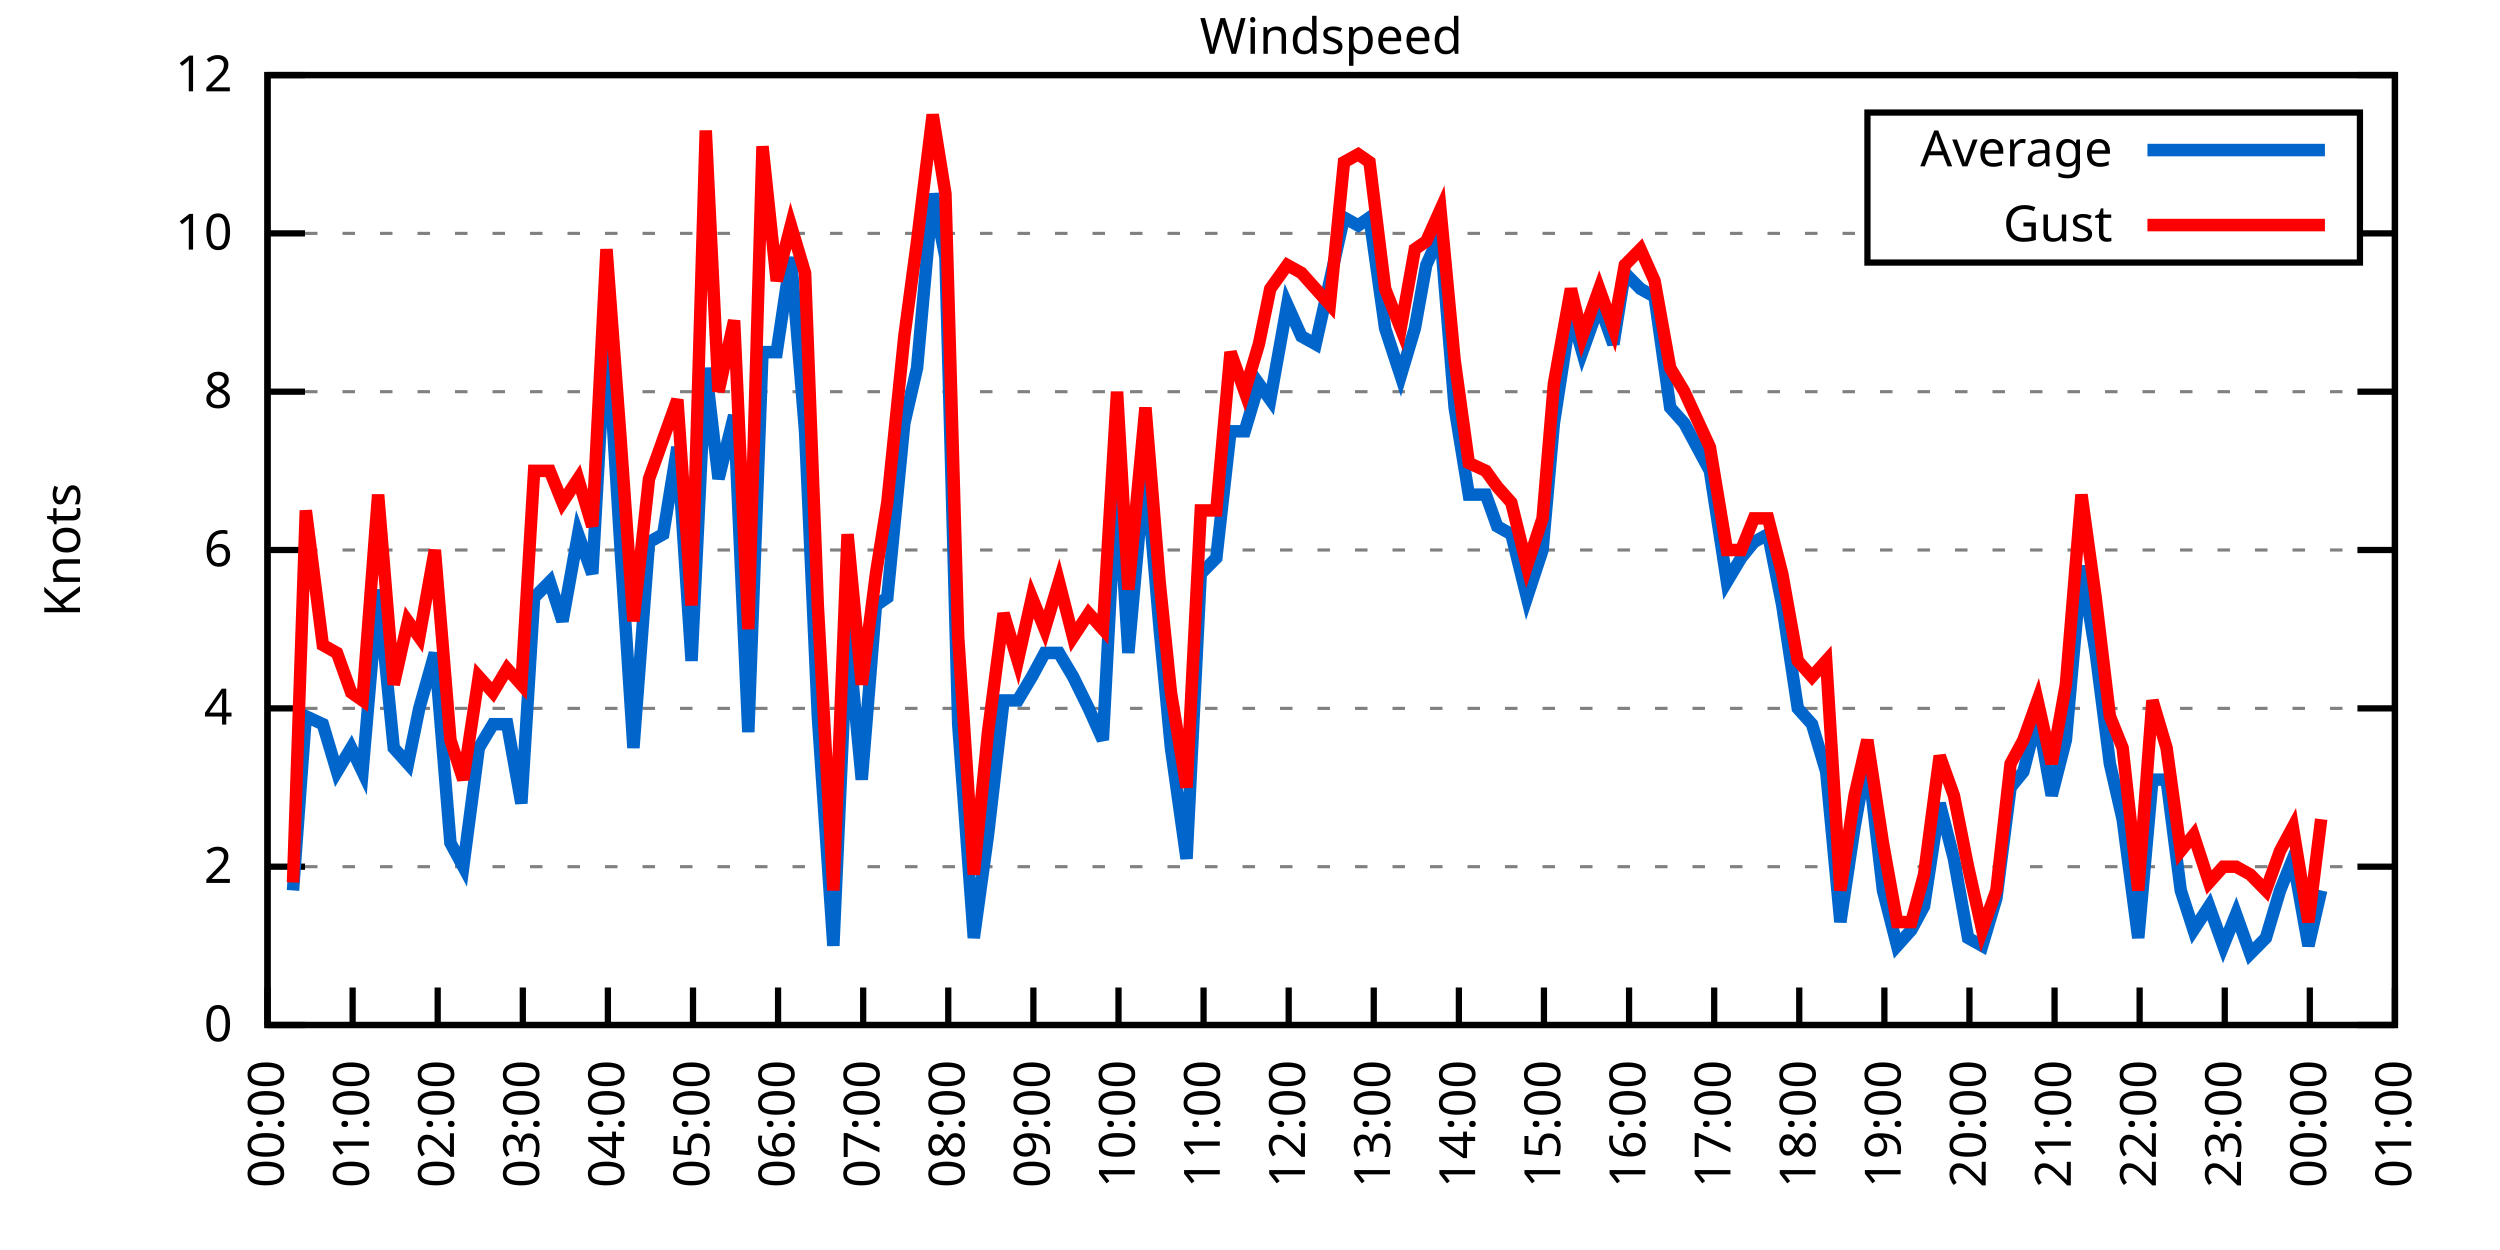
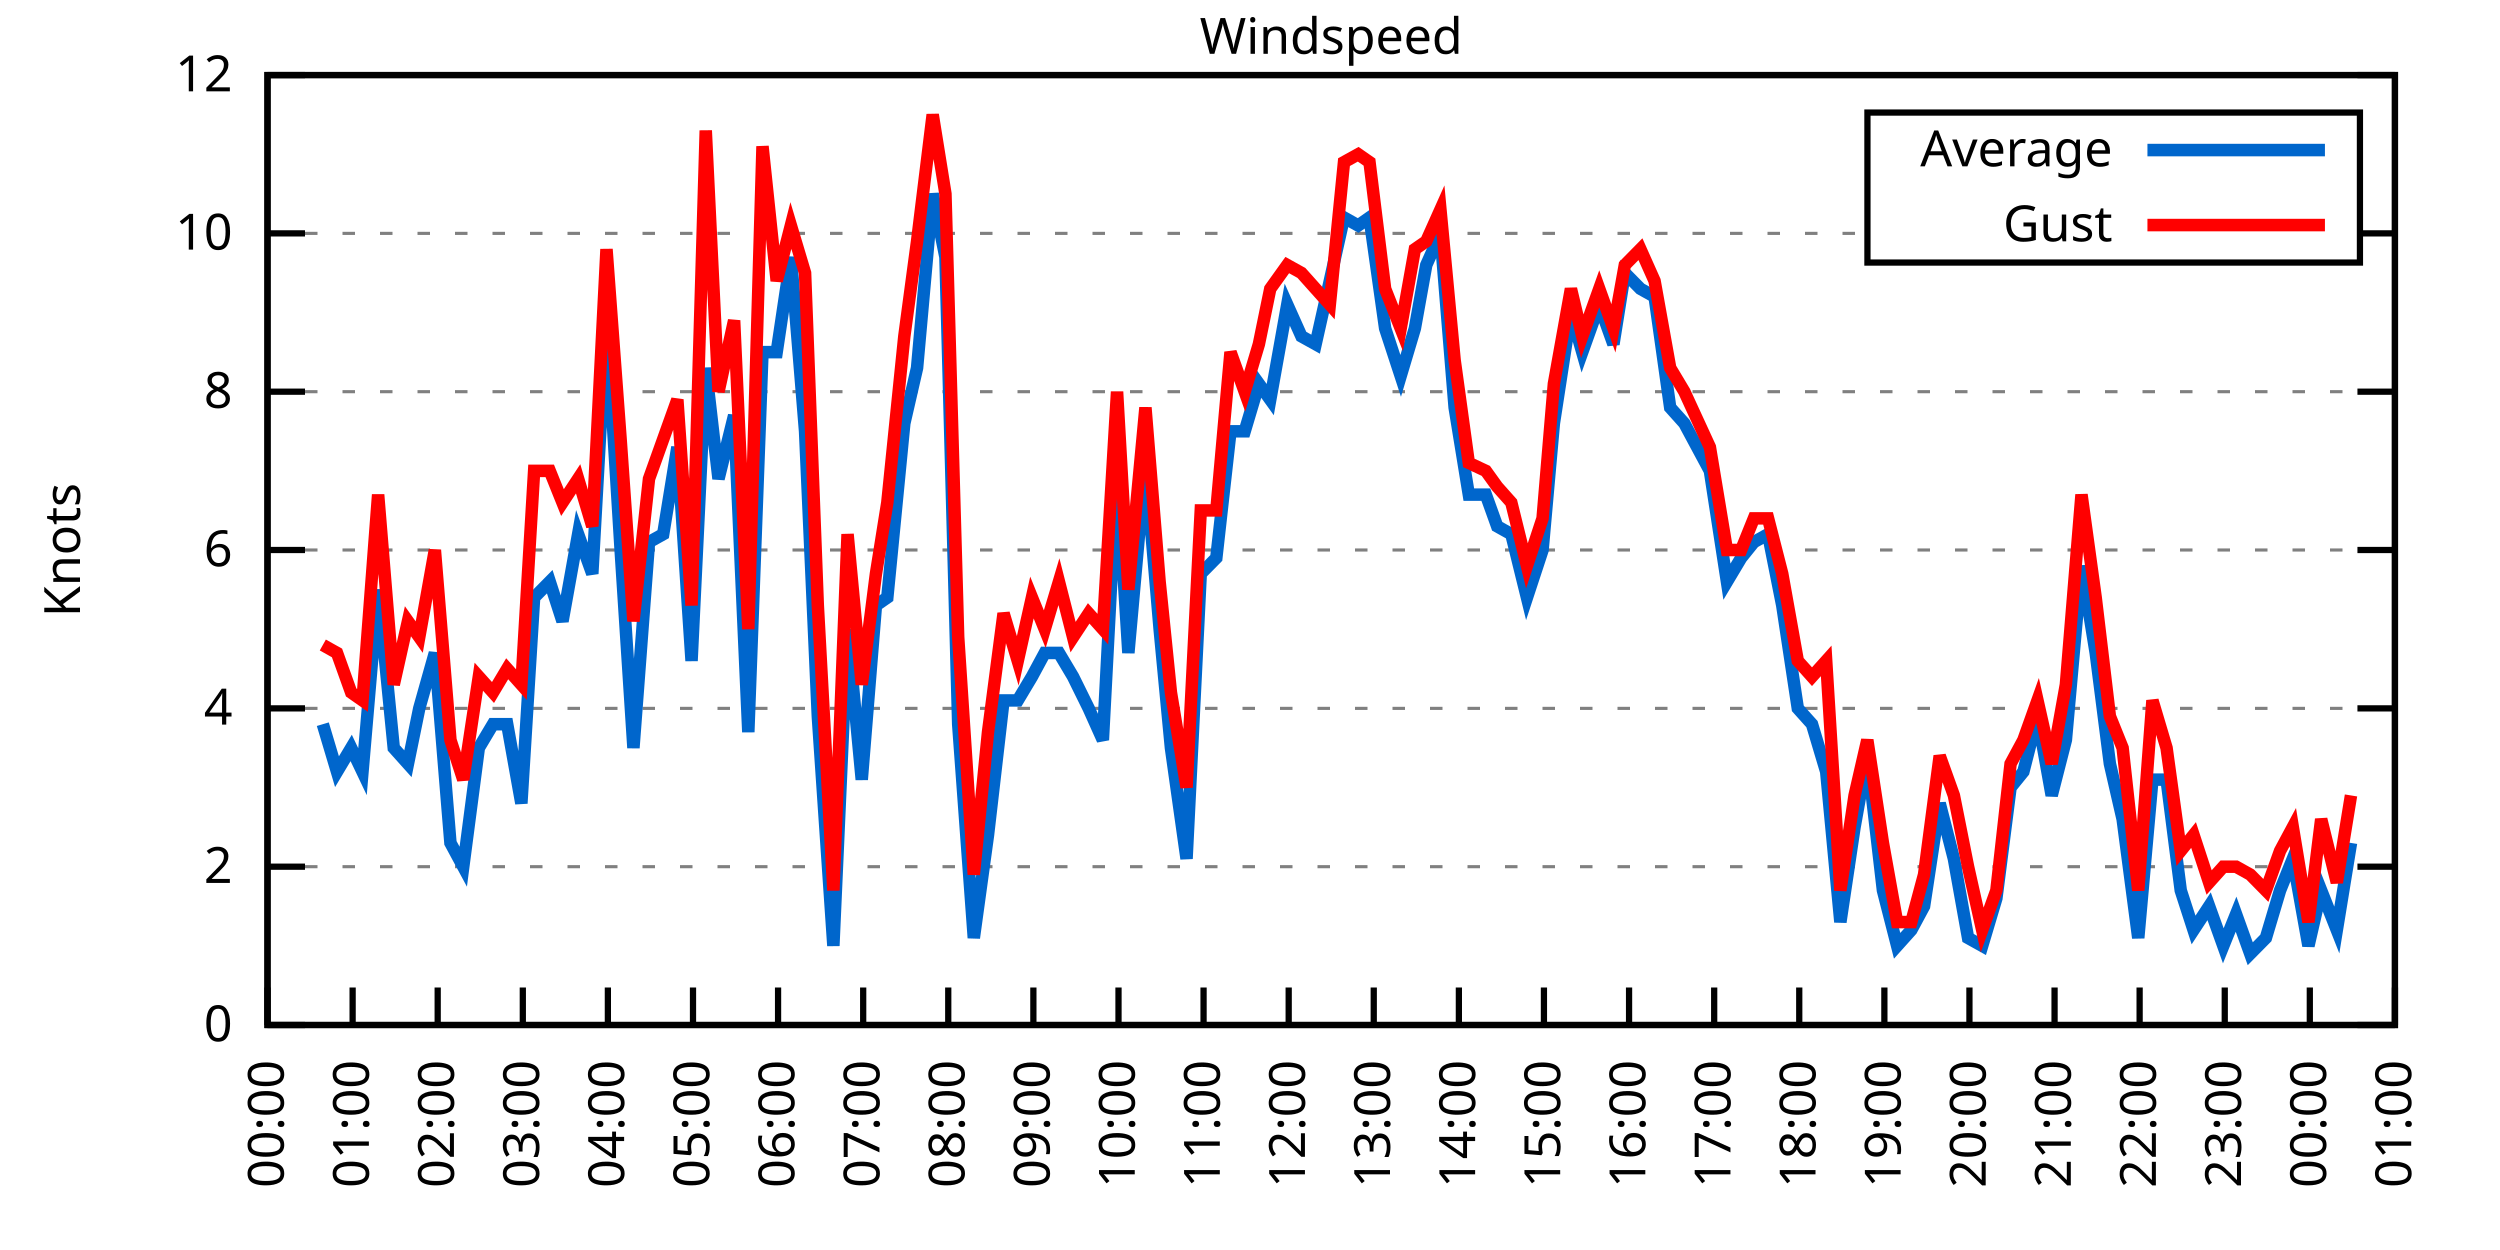
<svg xmlns="http://www.w3.org/2000/svg" xmlns:xlink="http://www.w3.org/1999/xlink" width="400" height="200" viewBox="0 0 400 200">
  <g id="gnuplot_canvas">
    <rect x="0" y="0" width="400" height="200" fill="none" />
    <defs>
      <circle id="gpDot" r="0.5" stroke-width="0.5" stroke="currentColor" />
      <path id="gpPt0" stroke-width="0.333" stroke="currentColor" d="M-1,0 h2 M0,-1 v2" />
      <path id="gpPt1" stroke-width="0.333" stroke="currentColor" d="M-1,-1 L1,1 M1,-1 L-1,1" />
      <path id="gpPt2" stroke-width="0.333" stroke="currentColor" d="M-1,0 L1,0 M0,-1 L0,1 M-1,-1 L1,1 M-1,1 L1,-1" />
      <rect id="gpPt3" stroke-width="0.333" stroke="currentColor" x="-1" y="-1" width="2" height="2" />
      <rect id="gpPt4" stroke-width="0.333" stroke="currentColor" fill="currentColor" x="-1" y="-1" width="2" height="2" />
      <circle id="gpPt5" stroke-width="0.333" stroke="currentColor" cx="0" cy="0" r="1" />
      <use xlink:href="#gpPt5" id="gpPt6" fill="currentColor" stroke="none" />
      <path id="gpPt7" stroke-width="0.333" stroke="currentColor" d="M0,-1.33 L-1.33,0.67 L1.33,0.67 z" />
      <use xlink:href="#gpPt7" id="gpPt8" fill="currentColor" stroke="none" />
      <use xlink:href="#gpPt7" id="gpPt9" stroke="currentColor" transform="rotate(180)" />
      <use xlink:href="#gpPt9" id="gpPt10" fill="currentColor" stroke="none" />
      <use xlink:href="#gpPt3" id="gpPt11" stroke="currentColor" transform="rotate(45)" />
      <use xlink:href="#gpPt11" id="gpPt12" fill="currentColor" stroke="none" />
      <path id="gpPt13" stroke-width="0.333" stroke="currentColor" d="M0,1.330 L1.265,0.411 L0.782,-1.067 L-0.782,-1.076 L-1.265,0.411 z" />
      <use xlink:href="#gpPt13" id="gpPt14" fill="currentColor" stroke="none" />
      <filter id="textbox" filterUnits="objectBoundingBox" x="0" y="0" height="1" width="1">
        <feFlood flood-color="white" flood-opacity="1" result="bgnd" />
        <feComposite in="SourceGraphic" in2="bgnd" operator="atop" />
      </filter>
      <filter id="greybox" filterUnits="objectBoundingBox" x="0" y="0" height="1" width="1">
        <feFlood flood-color="lightgrey" flood-opacity="1" result="grey" />
        <feComposite in="SourceGraphic" in2="grey" operator="atop" />
      </filter>
    </defs>
    <g fill="none" color="white" stroke="currentColor" stroke-width="1.00" stroke-linecap="butt" stroke-linejoin="miter">
</g>
    <g fill="none" color="black" stroke="currentColor" stroke-width="1.00" stroke-linecap="butt" stroke-linejoin="miter">
      <g stroke="none" shape-rendering="crispEdges">
        <polygon fill="rgb(255, 255, 255)" points="42.80,164.00 383.18,164.00 383.18,12.02 42.80,12.02 " />
      </g>
    </g>
    <g fill="none" color="black" stroke="currentColor" stroke-width="1.00" stroke-linecap="butt" stroke-linejoin="miter">
</g>
    <g fill="none" color="black" stroke="black" stroke-width="0.50" stroke-linecap="butt" stroke-linejoin="miter">
</g>
    <g fill="none" color="gray" stroke="currentColor" stroke-width="0.50" stroke-linecap="butt" stroke-linejoin="miter">
      <path stroke="gray" stroke-dasharray="2,4" class="gridline" d="M42.80,164.00 L383.19,164.00  " />
    </g>
    <g fill="none" color="gray" stroke="gray" stroke-width="1.00" stroke-linecap="butt" stroke-linejoin="miter">
</g>
    <g fill="none" color="black" stroke="currentColor" stroke-width="1.00" stroke-linecap="butt" stroke-linejoin="miter">
      <path stroke="black" d="M42.80,164.00 L48.80,164.00 M383.19,164.00 L377.19,164.00  " />
      <g transform="translate(37.20,166.60)" stroke="none" fill="black" font-family="Sans" font-size="8.00" text-anchor="end">
        <text>
          <tspan font-family="Sans"> 0</tspan>
        </text>
      </g>
    </g>
    <g fill="none" color="black" stroke="currentColor" stroke-width="1.00" stroke-linecap="butt" stroke-linejoin="miter">
</g>
    <g fill="none" color="black" stroke="black" stroke-width="0.50" stroke-linecap="butt" stroke-linejoin="miter">
</g>
    <g fill="none" color="gray" stroke="currentColor" stroke-width="0.50" stroke-linecap="butt" stroke-linejoin="miter">
      <path stroke="gray" stroke-dasharray="2,4" class="gridline" d="M42.80,138.67 L383.19,138.67  " />
    </g>
    <g fill="none" color="gray" stroke="gray" stroke-width="1.00" stroke-linecap="butt" stroke-linejoin="miter">
</g>
    <g fill="none" color="black" stroke="currentColor" stroke-width="1.00" stroke-linecap="butt" stroke-linejoin="miter">
      <path stroke="black" d="M42.80,138.67 L48.80,138.67 M383.19,138.67 L377.19,138.67  " />
      <g transform="translate(37.20,141.27)" stroke="none" fill="black" font-family="Sans" font-size="8.00" text-anchor="end">
        <text>
          <tspan font-family="Sans"> 2</tspan>
        </text>
      </g>
    </g>
    <g fill="none" color="black" stroke="currentColor" stroke-width="1.00" stroke-linecap="butt" stroke-linejoin="miter">
</g>
    <g fill="none" color="black" stroke="black" stroke-width="0.50" stroke-linecap="butt" stroke-linejoin="miter">
</g>
    <g fill="none" color="gray" stroke="currentColor" stroke-width="0.50" stroke-linecap="butt" stroke-linejoin="miter">
      <path stroke="gray" stroke-dasharray="2,4" class="gridline" d="M42.80,113.34 L383.19,113.34  " />
    </g>
    <g fill="none" color="gray" stroke="gray" stroke-width="1.00" stroke-linecap="butt" stroke-linejoin="miter">
</g>
    <g fill="none" color="black" stroke="currentColor" stroke-width="1.00" stroke-linecap="butt" stroke-linejoin="miter">
      <path stroke="black" d="M42.80,113.34 L48.80,113.34 M383.19,113.34 L377.19,113.34  " />
      <g transform="translate(37.20,115.94)" stroke="none" fill="black" font-family="Sans" font-size="8.00" text-anchor="end">
        <text>
          <tspan font-family="Sans"> 4</tspan>
        </text>
      </g>
    </g>
    <g fill="none" color="black" stroke="currentColor" stroke-width="1.00" stroke-linecap="butt" stroke-linejoin="miter">
</g>
    <g fill="none" color="black" stroke="black" stroke-width="0.50" stroke-linecap="butt" stroke-linejoin="miter">
</g>
    <g fill="none" color="gray" stroke="currentColor" stroke-width="0.50" stroke-linecap="butt" stroke-linejoin="miter">
      <path stroke="gray" stroke-dasharray="2,4" class="gridline" d="M42.80,88.00 L383.19,88.00  " />
    </g>
    <g fill="none" color="gray" stroke="gray" stroke-width="1.00" stroke-linecap="butt" stroke-linejoin="miter">
</g>
    <g fill="none" color="black" stroke="currentColor" stroke-width="1.00" stroke-linecap="butt" stroke-linejoin="miter">
      <path stroke="black" d="M42.80,88.00 L48.80,88.00 M383.19,88.00 L377.19,88.00  " />
      <g transform="translate(37.20,90.60)" stroke="none" fill="black" font-family="Sans" font-size="8.00" text-anchor="end">
        <text>
          <tspan font-family="Sans"> 6</tspan>
        </text>
      </g>
    </g>
    <g fill="none" color="black" stroke="currentColor" stroke-width="1.00" stroke-linecap="butt" stroke-linejoin="miter">
</g>
    <g fill="none" color="black" stroke="black" stroke-width="0.50" stroke-linecap="butt" stroke-linejoin="miter">
</g>
    <g fill="none" color="gray" stroke="currentColor" stroke-width="0.50" stroke-linecap="butt" stroke-linejoin="miter">
      <path stroke="gray" stroke-dasharray="2,4" class="gridline" d="M42.80,62.67 L383.19,62.67  " />
    </g>
    <g fill="none" color="gray" stroke="gray" stroke-width="1.00" stroke-linecap="butt" stroke-linejoin="miter">
</g>
    <g fill="none" color="black" stroke="currentColor" stroke-width="1.00" stroke-linecap="butt" stroke-linejoin="miter">
      <path stroke="black" d="M42.80,62.67 L48.80,62.67 M383.19,62.67 L377.19,62.67  " />
      <g transform="translate(37.20,65.27)" stroke="none" fill="black" font-family="Sans" font-size="8.00" text-anchor="end">
        <text>
          <tspan font-family="Sans"> 8</tspan>
        </text>
      </g>
    </g>
    <g fill="none" color="black" stroke="currentColor" stroke-width="1.00" stroke-linecap="butt" stroke-linejoin="miter">
</g>
    <g fill="none" color="black" stroke="black" stroke-width="0.50" stroke-linecap="butt" stroke-linejoin="miter">
</g>
    <g fill="none" color="gray" stroke="currentColor" stroke-width="0.50" stroke-linecap="butt" stroke-linejoin="miter">
      <path stroke="gray" stroke-dasharray="2,4" class="gridline" d="M42.80,37.34 L298.79,37.34 M377.59,37.34 L383.19,37.34  " />
    </g>
    <g fill="none" color="gray" stroke="gray" stroke-width="1.00" stroke-linecap="butt" stroke-linejoin="miter">
</g>
    <g fill="none" color="black" stroke="currentColor" stroke-width="1.00" stroke-linecap="butt" stroke-linejoin="miter">
      <path stroke="black" d="M42.80,37.34 L48.80,37.34 M383.19,37.34 L377.19,37.34  " />
      <g transform="translate(37.20,39.94)" stroke="none" fill="black" font-family="Sans" font-size="8.00" text-anchor="end">
        <text>
          <tspan font-family="Sans"> 10</tspan>
        </text>
      </g>
    </g>
    <g fill="none" color="black" stroke="currentColor" stroke-width="1.00" stroke-linecap="butt" stroke-linejoin="miter">
</g>
    <g fill="none" color="black" stroke="black" stroke-width="0.50" stroke-linecap="butt" stroke-linejoin="miter">
</g>
    <g fill="none" color="gray" stroke="currentColor" stroke-width="0.50" stroke-linecap="butt" stroke-linejoin="miter">
      <path stroke="gray" stroke-dasharray="2,4" class="gridline" d="M42.80,12.01 L383.19,12.01  " />
    </g>
    <g fill="none" color="gray" stroke="gray" stroke-width="1.00" stroke-linecap="butt" stroke-linejoin="miter">
</g>
    <g fill="none" color="black" stroke="currentColor" stroke-width="1.00" stroke-linecap="butt" stroke-linejoin="miter">
      <path stroke="black" d="M42.80,12.01 L48.80,12.01 M383.19,12.01 L377.19,12.01  " />
      <g transform="translate(37.20,14.61)" stroke="none" fill="black" font-family="Sans" font-size="8.00" text-anchor="end">
        <text>
          <tspan font-family="Sans"> 12</tspan>
        </text>
      </g>
    </g>
    <g fill="none" color="black" stroke="currentColor" stroke-width="1.00" stroke-linecap="butt" stroke-linejoin="miter">
      <path stroke="black" d="M42.80,164.00 L42.80,158.00  " />
      <g transform="translate(45.40,169.60) rotate(270.00)" stroke="none" fill="black" font-family="Sans" font-size="8.00" text-anchor="end">
        <text>
          <tspan font-family="Sans">00:00</tspan>
        </text>
      </g>
    </g>
    <g fill="none" color="black" stroke="currentColor" stroke-width="1.00" stroke-linecap="butt" stroke-linejoin="miter">
      <path stroke="black" d="M56.42,164.00 L56.42,158.00  " />
      <g transform="translate(59.02,169.60) rotate(270.00)" stroke="none" fill="black" font-family="Sans" font-size="8.00" text-anchor="end">
        <text>
          <tspan font-family="Sans">01:00</tspan>
        </text>
      </g>
    </g>
    <g fill="none" color="black" stroke="currentColor" stroke-width="1.00" stroke-linecap="butt" stroke-linejoin="miter">
      <path stroke="black" d="M70.03,164.00 L70.03,158.00  " />
      <g transform="translate(72.63,169.60) rotate(270.00)" stroke="none" fill="black" font-family="Sans" font-size="8.00" text-anchor="end">
        <text>
          <tspan font-family="Sans">02:00</tspan>
        </text>
      </g>
    </g>
    <g fill="none" color="black" stroke="currentColor" stroke-width="1.00" stroke-linecap="butt" stroke-linejoin="miter">
      <path stroke="black" d="M83.65,164.00 L83.65,158.00  " />
      <g transform="translate(86.25,169.60) rotate(270.00)" stroke="none" fill="black" font-family="Sans" font-size="8.00" text-anchor="end">
        <text>
          <tspan font-family="Sans">03:00</tspan>
        </text>
      </g>
    </g>
    <g fill="none" color="black" stroke="currentColor" stroke-width="1.00" stroke-linecap="butt" stroke-linejoin="miter">
      <path stroke="black" d="M97.26,164.00 L97.26,158.00  " />
      <g transform="translate(99.86,169.60) rotate(270.00)" stroke="none" fill="black" font-family="Sans" font-size="8.00" text-anchor="end">
        <text>
          <tspan font-family="Sans">04:00</tspan>
        </text>
      </g>
    </g>
    <g fill="none" color="black" stroke="currentColor" stroke-width="1.00" stroke-linecap="butt" stroke-linejoin="miter">
      <path stroke="black" d="M110.88,164.00 L110.88,158.00  " />
      <g transform="translate(113.48,169.60) rotate(270.00)" stroke="none" fill="black" font-family="Sans" font-size="8.00" text-anchor="end">
        <text>
          <tspan font-family="Sans">05:00</tspan>
        </text>
      </g>
    </g>
    <g fill="none" color="black" stroke="currentColor" stroke-width="1.00" stroke-linecap="butt" stroke-linejoin="miter">
      <path stroke="black" d="M124.49,164.00 L124.49,158.00  " />
      <g transform="translate(127.09,169.60) rotate(270.00)" stroke="none" fill="black" font-family="Sans" font-size="8.00" text-anchor="end">
        <text>
          <tspan font-family="Sans">06:00</tspan>
        </text>
      </g>
    </g>
    <g fill="none" color="black" stroke="currentColor" stroke-width="1.00" stroke-linecap="butt" stroke-linejoin="miter">
      <path stroke="black" d="M138.11,164.00 L138.11,158.00  " />
      <g transform="translate(140.71,169.60) rotate(270.00)" stroke="none" fill="black" font-family="Sans" font-size="8.00" text-anchor="end">
        <text>
          <tspan font-family="Sans">07:00</tspan>
        </text>
      </g>
    </g>
    <g fill="none" color="black" stroke="currentColor" stroke-width="1.00" stroke-linecap="butt" stroke-linejoin="miter">
      <path stroke="black" d="M151.72,164.00 L151.72,158.00  " />
      <g transform="translate(154.32,169.60) rotate(270.00)" stroke="none" fill="black" font-family="Sans" font-size="8.00" text-anchor="end">
        <text>
          <tspan font-family="Sans">08:00</tspan>
        </text>
      </g>
    </g>
    <g fill="none" color="black" stroke="currentColor" stroke-width="1.00" stroke-linecap="butt" stroke-linejoin="miter">
      <path stroke="black" d="M165.34,164.00 L165.34,158.00  " />
      <g transform="translate(167.94,169.60) rotate(270.00)" stroke="none" fill="black" font-family="Sans" font-size="8.00" text-anchor="end">
        <text>
          <tspan font-family="Sans">09:00</tspan>
        </text>
      </g>
    </g>
    <g fill="none" color="black" stroke="currentColor" stroke-width="1.00" stroke-linecap="butt" stroke-linejoin="miter">
      <path stroke="black" d="M178.96,164.00 L178.96,158.00  " />
      <g transform="translate(181.56,169.60) rotate(270.00)" stroke="none" fill="black" font-family="Sans" font-size="8.00" text-anchor="end">
        <text>
          <tspan font-family="Sans">10:00</tspan>
        </text>
      </g>
    </g>
    <g fill="none" color="black" stroke="currentColor" stroke-width="1.00" stroke-linecap="butt" stroke-linejoin="miter">
      <path stroke="black" d="M192.57,164.00 L192.57,158.00  " />
      <g transform="translate(195.17,169.60) rotate(270.00)" stroke="none" fill="black" font-family="Sans" font-size="8.00" text-anchor="end">
        <text>
          <tspan font-family="Sans">11:00</tspan>
        </text>
      </g>
    </g>
    <g fill="none" color="black" stroke="currentColor" stroke-width="1.00" stroke-linecap="butt" stroke-linejoin="miter">
      <path stroke="black" d="M206.19,164.00 L206.19,158.00  " />
      <g transform="translate(208.79,169.60) rotate(270.00)" stroke="none" fill="black" font-family="Sans" font-size="8.00" text-anchor="end">
        <text>
          <tspan font-family="Sans">12:00</tspan>
        </text>
      </g>
    </g>
    <g fill="none" color="black" stroke="currentColor" stroke-width="1.00" stroke-linecap="butt" stroke-linejoin="miter">
      <path stroke="black" d="M219.80,164.00 L219.80,158.00  " />
      <g transform="translate(222.40,169.60) rotate(270.00)" stroke="none" fill="black" font-family="Sans" font-size="8.00" text-anchor="end">
        <text>
          <tspan font-family="Sans">13:00</tspan>
        </text>
      </g>
    </g>
    <g fill="none" color="black" stroke="currentColor" stroke-width="1.00" stroke-linecap="butt" stroke-linejoin="miter">
      <path stroke="black" d="M233.42,164.00 L233.42,158.00  " />
      <g transform="translate(236.02,169.60) rotate(270.00)" stroke="none" fill="black" font-family="Sans" font-size="8.00" text-anchor="end">
        <text>
          <tspan font-family="Sans">14:00</tspan>
        </text>
      </g>
    </g>
    <g fill="none" color="black" stroke="currentColor" stroke-width="1.00" stroke-linecap="butt" stroke-linejoin="miter">
      <path stroke="black" d="M247.03,164.00 L247.03,158.00  " />
      <g transform="translate(249.63,169.60) rotate(270.00)" stroke="none" fill="black" font-family="Sans" font-size="8.00" text-anchor="end">
        <text>
          <tspan font-family="Sans">15:00</tspan>
        </text>
      </g>
    </g>
    <g fill="none" color="black" stroke="currentColor" stroke-width="1.00" stroke-linecap="butt" stroke-linejoin="miter">
      <path stroke="black" d="M260.65,164.00 L260.65,158.00  " />
      <g transform="translate(263.25,169.60) rotate(270.00)" stroke="none" fill="black" font-family="Sans" font-size="8.00" text-anchor="end">
        <text>
          <tspan font-family="Sans">16:00</tspan>
        </text>
      </g>
    </g>
    <g fill="none" color="black" stroke="currentColor" stroke-width="1.00" stroke-linecap="butt" stroke-linejoin="miter">
      <path stroke="black" d="M274.27,164.00 L274.27,158.00  " />
      <g transform="translate(276.87,169.60) rotate(270.00)" stroke="none" fill="black" font-family="Sans" font-size="8.00" text-anchor="end">
        <text>
          <tspan font-family="Sans">17:00</tspan>
        </text>
      </g>
    </g>
    <g fill="none" color="black" stroke="currentColor" stroke-width="1.00" stroke-linecap="butt" stroke-linejoin="miter">
      <path stroke="black" d="M287.88,164.00 L287.88,158.00  " />
      <g transform="translate(290.48,169.60) rotate(270.00)" stroke="none" fill="black" font-family="Sans" font-size="8.00" text-anchor="end">
        <text>
          <tspan font-family="Sans">18:00</tspan>
        </text>
      </g>
    </g>
    <g fill="none" color="black" stroke="currentColor" stroke-width="1.00" stroke-linecap="butt" stroke-linejoin="miter">
      <path stroke="black" d="M301.50,164.00 L301.50,158.00  " />
      <g transform="translate(304.10,169.60) rotate(270.00)" stroke="none" fill="black" font-family="Sans" font-size="8.00" text-anchor="end">
        <text>
          <tspan font-family="Sans">19:00</tspan>
        </text>
      </g>
    </g>
    <g fill="none" color="black" stroke="currentColor" stroke-width="1.00" stroke-linecap="butt" stroke-linejoin="miter">
      <path stroke="black" d="M315.11,164.00 L315.11,158.00  " />
      <g transform="translate(317.71,169.60) rotate(270.00)" stroke="none" fill="black" font-family="Sans" font-size="8.00" text-anchor="end">
        <text>
          <tspan font-family="Sans">20:00</tspan>
        </text>
      </g>
    </g>
    <g fill="none" color="black" stroke="currentColor" stroke-width="1.00" stroke-linecap="butt" stroke-linejoin="miter">
      <path stroke="black" d="M328.73,164.00 L328.73,158.00  " />
      <g transform="translate(331.33,169.60) rotate(270.00)" stroke="none" fill="black" font-family="Sans" font-size="8.00" text-anchor="end">
        <text>
          <tspan font-family="Sans">21:00</tspan>
        </text>
      </g>
    </g>
    <g fill="none" color="black" stroke="currentColor" stroke-width="1.00" stroke-linecap="butt" stroke-linejoin="miter">
      <path stroke="black" d="M342.34,164.00 L342.34,158.00  " />
      <g transform="translate(344.94,169.60) rotate(270.00)" stroke="none" fill="black" font-family="Sans" font-size="8.00" text-anchor="end">
        <text>
          <tspan font-family="Sans">22:00</tspan>
        </text>
      </g>
    </g>
    <g fill="none" color="black" stroke="currentColor" stroke-width="1.00" stroke-linecap="butt" stroke-linejoin="miter">
      <path stroke="black" d="M355.96,164.00 L355.96,158.00  " />
      <g transform="translate(358.56,169.60) rotate(270.00)" stroke="none" fill="black" font-family="Sans" font-size="8.00" text-anchor="end">
        <text>
          <tspan font-family="Sans">23:00</tspan>
        </text>
      </g>
    </g>
    <g fill="none" color="black" stroke="currentColor" stroke-width="1.00" stroke-linecap="butt" stroke-linejoin="miter">
      <path stroke="black" d="M369.57,164.00 L369.57,158.00  " />
      <g transform="translate(372.17,169.60) rotate(270.00)" stroke="none" fill="black" font-family="Sans" font-size="8.00" text-anchor="end">
        <text>
          <tspan font-family="Sans">00:00</tspan>
        </text>
      </g>
    </g>
    <g fill="none" color="black" stroke="currentColor" stroke-width="1.00" stroke-linecap="butt" stroke-linejoin="miter">
      <path stroke="black" d="M383.19,164.00 L383.19,158.00  " />
      <g transform="translate(385.79,169.60) rotate(270.00)" stroke="none" fill="black" font-family="Sans" font-size="8.00" text-anchor="end">
        <text>
          <tspan font-family="Sans">01:00</tspan>
        </text>
      </g>
    </g>
    <g fill="none" color="black" stroke="currentColor" stroke-width="1.00" stroke-linecap="butt" stroke-linejoin="miter">
</g>
    <g fill="none" color="black" stroke="currentColor" stroke-width="1.00" stroke-linecap="butt" stroke-linejoin="miter">
      <path stroke="black" d="M42.80,12.01 L42.80,164.00 L383.19,164.00 L383.19,12.01 L42.80,12.01 Z  " />
    </g>
    <g fill="none" color="black" stroke="currentColor" stroke-width="1.00" stroke-linecap="butt" stroke-linejoin="miter">
</g>
    <g fill="none" color="black" stroke="currentColor" stroke-width="1.00" stroke-linecap="butt" stroke-linejoin="miter">
      <path stroke="black" d="M298.79,42.01 L298.79,18.01 L377.59,18.01 L377.59,42.01 L298.79,42.01 Z  " />
    </g>
    <g id="Windspeed_plot_1">
      <g fill="none" color="white" stroke="black" stroke-width="2.00" stroke-linecap="butt" stroke-linejoin="miter">
</g>
      <g fill="none" color="black" stroke="currentColor" stroke-width="2.00" stroke-linecap="butt" stroke-linejoin="miter">
        <g transform="translate(337.99,26.61)" stroke="none" fill="black" font-family="Sans" font-size="8.00" text-anchor="end">
          <text>
            <tspan font-family="Sans">Average</tspan>
          </text>
        </g>
      </g>
      <g fill="none" color="black" stroke="currentColor" stroke-width="2.00" stroke-linecap="butt" stroke-linejoin="miter">
-         <path stroke="rgb(  0, 102, 204)" d="M343.59,24.01 L371.99,24.01 M46.88,142.47 L48.93,114.60 L51.65,115.87 L53.92,123.47 L56.19,119.67 L58.00,123.47   L60.50,94.34 L63.00,119.67 L65.27,122.20 L67.08,113.34 L69.58,104.47 L72.07,134.87 L74.12,138.67 L76.61,119.67   L78.88,115.87 L81.15,115.87 L83.42,128.54 L85.46,95.60 L87.96,93.07 L90.00,99.40 L92.50,85.47 L94.77,91.80   L97.04,51.27 L99.30,88.00 L101.35,119.67 L103.84,86.74 L106.11,85.47 L108.38,71.54 L110.65,105.74 L112.92,58.87   L114.96,76.61 L117.46,66.47 L119.73,117.14 L122.00,56.34 L124.27,56.34 L126.54,41.14 L128.81,69.01 L130.85,114.60   L133.34,151.33 L135.61,100.67 L137.88,124.74 L140.15,96.87 L141.97,95.60 L144.69,67.74 L146.73,58.87 L149.23,31.01   L151.27,41.14 L153.31,115.87 L155.81,150.07 L158.08,133.60 L160.57,112.07 L162.84,112.07 L165.11,108.27 L167.16,104.47   L169.43,104.47 L171.69,108.27 L174.19,113.34 L176.46,118.40 L178.73,75.34 L180.54,104.47 L183.27,74.07 L185.54,100.67   L187.35,119.67 L189.85,137.40 L192.12,91.80 L194.61,89.27 L196.88,69.01 L199.15,69.01 L201.42,61.41 L203.24,63.94   L205.96,48.74 L208.23,53.81 L210.50,55.07 L212.77,44.94 L215.04,34.81 L217.31,36.08 L219.12,34.81 L221.62,52.54   L224.11,60.14 L226.38,52.54 L228.20,42.41 L230.47,37.34 L232.74,65.21 L235.01,79.14 L237.73,79.14 L239.55,84.21   L241.81,85.47 L244.31,95.60 L246.81,88.00 L248.62,67.74 L251.35,50.01 L253.16,56.34 L255.88,48.74 L258.15,55.07   L259.97,43.67 L262.47,46.21 L264.73,47.47 L267.23,65.21 L269.50,67.74 L273.58,75.34 L276.31,93.07 L278.58,89.27   L280.62,86.74 L282.89,85.47 L285.16,96.87 L287.65,113.34 L289.92,115.87 L292.19,123.47 L294.46,147.53 L296.73,132.34   L298.77,120.94 L301.27,142.47 L303.54,151.33 L305.81,148.80 L307.85,145.00 L310.35,128.54 L312.62,137.40 L314.89,150.07   L317.15,151.33 L319.42,143.73 L321.69,126.00 L323.74,123.47 L326.00,114.60 L328.27,127.27 L330.54,118.40 L333.04,90.54   L335.31,104.47 L337.58,122.20 L339.62,131.07 L342.12,150.07 L344.39,124.74 L346.65,124.74 L348.92,142.47 L350.97,148.80   L353.46,145.00 L355.73,151.33 L357.77,146.27 L360.04,152.60 L362.54,150.07 L364.81,142.47 L366.85,137.40 L369.35,151.33   L371.39,142.47  " />
+         <path stroke="rgb(  0, 102, 204)" d="M343.59,24.01 L371.99,24.01 M51.65,115.87 L53.92,123.47 L56.19,119.67 L58.00,123.47 L60.50,94.34 L63.00,119.67   L65.27,122.20 L67.08,113.34 L69.58,104.47 L72.07,134.87 L74.12,138.67 L76.61,119.67 L78.88,115.87 L81.15,115.87   L83.42,128.54 L85.46,95.60 L87.96,93.07 L90.00,99.40 L92.50,85.47 L94.77,91.80 L97.04,51.27 L99.30,88.00   L101.35,119.67 L103.84,86.74 L106.11,85.47 L108.38,71.54 L110.65,105.74 L112.92,58.87 L114.96,76.61 L117.46,66.47   L119.73,117.14 L122.00,56.34 L124.27,56.34 L126.54,41.14 L128.81,69.01 L130.85,114.60 L133.34,151.33 L135.61,100.67   L137.88,124.74 L140.15,96.87 L141.97,95.60 L144.69,67.74 L146.73,58.87 L149.23,31.01 L151.27,41.14 L153.31,115.87   L155.81,150.07 L158.08,133.60 L160.57,112.07 L162.84,112.07 L165.11,108.27 L167.16,104.47 L169.43,104.47 L171.69,108.27   L174.19,113.34 L176.46,118.40 L178.73,75.34 L180.54,104.47 L183.27,74.07 L185.54,100.67 L187.35,119.67 L189.85,137.40   L192.12,91.80 L194.61,89.27 L196.88,69.01 L199.15,69.01 L201.42,61.41 L203.24,63.94 L205.96,48.74 L208.23,53.81   L210.50,55.07 L212.77,44.94 L215.04,34.81 L217.31,36.08 L219.12,34.81 L221.62,52.54 L224.11,60.14 L226.38,52.54   L228.20,42.41 L230.47,37.34 L232.74,65.21 L235.01,79.14 L237.73,79.14 L239.55,84.21 L241.81,85.47 L244.31,95.60   L246.81,88.00 L248.62,67.74 L251.35,50.01 L253.16,56.34 L255.88,48.74 L258.15,55.07 L259.97,43.67 L262.47,46.21   L264.73,47.47 L267.23,65.21 L269.50,67.74 L273.58,75.34 L276.31,93.07 L278.58,89.27 L280.62,86.74 L282.89,85.47   L285.16,96.87 L287.65,113.34 L289.92,115.87 L292.19,123.47 L294.46,147.53 L296.73,132.34 L298.77,120.94 L301.27,142.47   L303.54,151.33 L305.81,148.80 L307.85,145.00 L310.35,128.54 L312.62,137.40 L314.89,150.07 L317.15,151.33 L319.42,143.73   L321.69,126.00 L323.74,123.47 L326.00,114.60 L328.27,127.27 L330.54,118.40 L333.04,90.54 L335.31,104.47 L337.58,122.20   L339.62,131.07 L342.12,150.07 L344.39,124.74 L346.65,124.74 L348.92,142.47 L350.97,148.80 L353.46,145.00 L355.73,151.33   L357.77,146.27 L360.04,152.60 L362.54,150.07 L364.81,142.47 L366.85,137.40 L369.35,151.33 L371.39,142.47 L373.89,148.80   L376.16,134.87  " />
      </g>
    </g>
    <g id="Windspeed_plot_2">
      <g fill="none" color="black" stroke="currentColor" stroke-width="2.00" stroke-linecap="butt" stroke-linejoin="miter">
        <g transform="translate(337.99,38.61)" stroke="none" fill="black" font-family="Sans" font-size="8.00" text-anchor="end">
          <text>
            <tspan font-family="Sans">Gust</tspan>
          </text>
        </g>
      </g>
      <g fill="none" color="black" stroke="currentColor" stroke-width="2.00" stroke-linecap="butt" stroke-linejoin="miter">
-         <path stroke="rgb(255,   0,   0)" d="M343.59,36.01 L371.99,36.01 M46.88,141.20 L48.93,81.67 L51.65,103.20 L53.92,104.47 L56.19,110.80 L58.00,112.07   L60.50,79.14 L63.00,109.54 L65.27,99.40 L67.08,101.94 L69.58,88.00 L72.07,118.40 L74.12,124.74 L76.61,108.27   L78.88,110.80 L81.15,107.00 L83.42,109.54 L85.46,75.34 L87.96,75.34 L90.00,80.41 L92.50,76.61 L94.77,84.21   L97.04,39.87 L99.30,70.27 L101.35,99.40 L103.84,76.61 L106.11,70.27 L108.38,63.94 L110.65,96.87 L112.92,20.88   L114.96,62.67 L117.46,51.27 L119.73,100.67 L122.00,23.41 L124.27,44.94 L126.54,36.08 L128.81,43.67 L130.85,96.87   L133.34,142.47 L135.61,85.47 L137.88,109.54 L140.15,91.80 L141.97,80.41 L144.69,53.81 L146.73,38.61 L149.23,18.34   L151.27,31.01 L153.31,101.94 L155.81,139.93 L158.08,117.14 L160.57,98.14 L162.84,105.74 L165.11,95.60 L167.16,100.67   L169.43,93.07 L171.69,101.94 L174.19,98.14 L176.46,100.67 L178.73,62.67 L180.54,94.34 L183.27,65.21 L185.54,93.07   L187.35,110.80 L189.85,126.00 L192.12,81.67 L194.61,81.67 L196.88,56.34 L199.15,62.67 L201.42,55.07 L203.24,46.21   L205.96,42.41 L208.23,43.67 L210.50,46.21 L212.77,48.74 L215.04,25.94 L217.31,24.68 L219.12,25.94 L221.62,46.21   L224.11,52.54 L226.38,39.87 L228.20,38.61 L230.47,33.54 L232.74,57.61 L235.01,74.07 L237.73,75.34 L239.55,77.87   L241.81,80.41 L244.31,90.54 L246.81,82.94 L248.62,61.41 L251.35,46.21 L253.16,53.81 L255.88,46.21 L258.15,52.54   L259.97,42.41 L262.47,39.87 L264.73,44.94 L267.23,58.87 L269.50,62.67 L273.58,71.54 L276.31,88.00 L278.58,88.00   L280.62,82.94 L282.89,82.94 L285.16,91.80 L287.65,105.74 L289.92,108.27 L292.19,105.74 L294.46,142.47 L296.73,127.27   L298.77,118.40 L301.27,134.87 L303.54,147.53 L305.81,147.53 L307.85,139.93 L310.35,120.94 L312.62,127.27 L314.89,138.67   L317.15,148.80 L319.42,142.47 L321.69,122.20 L323.74,118.40 L326.00,112.07 L328.27,122.20 L330.54,109.54 L333.04,79.14   L335.31,95.60 L337.58,114.60 L339.62,119.67 L342.12,142.47 L344.39,112.07 L346.65,119.67 L348.92,136.14 L350.97,133.60   L353.46,141.20 L355.73,138.67 L357.77,138.67 L360.04,139.93 L362.54,142.47 L364.81,136.14 L366.85,132.34 L369.35,147.53   L371.39,131.07  " />
+         <path stroke="rgb(255,   0,   0)" d="M343.59,36.01 L371.99,36.01 M51.65,103.20 L53.92,104.47 L56.19,110.80 L58.00,112.07 L60.50,79.14 L63.00,109.54   L65.27,99.40 L67.08,101.94 L69.58,88.00 L72.07,118.40 L74.12,124.74 L76.61,108.27 L78.88,110.80 L81.15,107.00   L83.42,109.54 L85.46,75.34 L87.96,75.34 L90.00,80.41 L92.50,76.61 L94.77,84.21 L97.04,39.87 L99.30,70.27   L101.35,99.40 L103.84,76.61 L106.11,70.27 L108.38,63.94 L110.65,96.87 L112.92,20.88 L114.96,62.67 L117.46,51.27   L119.73,100.67 L122.00,23.41 L124.27,44.94 L126.54,36.08 L128.81,43.67 L130.85,96.87 L133.34,142.47 L135.61,85.47   L137.88,109.54 L140.15,91.80 L141.97,80.41 L144.69,53.81 L146.73,38.61 L149.23,18.34 L151.27,31.01 L153.31,101.94   L155.81,139.93 L158.08,117.14 L160.57,98.14 L162.84,105.74 L165.11,95.60 L167.16,100.67 L169.43,93.07 L171.69,101.94   L174.19,98.14 L176.46,100.67 L178.73,62.67 L180.54,94.34 L183.27,65.21 L185.54,93.07 L187.35,110.80 L189.85,126.00   L192.12,81.67 L194.61,81.67 L196.88,56.34 L199.15,62.67 L201.42,55.07 L203.24,46.21 L205.96,42.41 L208.23,43.67   L210.50,46.21 L212.77,48.74 L215.04,25.94 L217.31,24.68 L219.12,25.94 L221.62,46.21 L224.11,52.54 L226.38,39.87   L228.20,38.61 L230.47,33.54 L232.74,57.61 L235.01,74.07 L237.73,75.34 L239.55,77.87 L241.81,80.41 L244.31,90.54   L246.81,82.94 L248.62,61.41 L251.35,46.21 L253.16,53.81 L255.88,46.21 L258.15,52.54 L259.97,42.41 L262.47,39.87   L264.73,44.94 L267.23,58.87 L269.50,62.67 L273.58,71.54 L276.31,88.00 L278.58,88.00 L280.62,82.94 L282.89,82.94   L285.16,91.80 L287.65,105.74 L289.92,108.27 L292.19,105.74 L294.46,142.47 L296.73,127.27 L298.77,118.40 L301.27,134.87   L303.54,147.53 L305.81,147.53 L307.85,139.93 L310.35,120.94 L312.62,127.27 L314.89,138.67 L317.15,148.80 L319.42,142.47   L321.69,122.20 L323.74,118.40 L326.00,112.07 L328.27,122.20 L330.54,109.54 L333.04,79.14 L335.31,95.60 L337.58,114.60   L339.62,119.67 L342.12,142.47 L344.39,112.07 L346.65,119.67 L348.92,136.14 L350.97,133.60 L353.46,141.20 L355.73,138.67   L357.77,138.67 L360.04,139.93 L362.54,142.47 L364.81,136.14 L366.85,132.34 L369.35,147.53 L371.39,131.07 L373.89,141.20   L376.16,127.27  " />
      </g>
    </g>
    <g fill="none" color="black" stroke="currentColor" stroke-width="2.00" stroke-linecap="butt" stroke-linejoin="miter">
</g>
    <g fill="none" color="black" stroke="black" stroke-width="1.00" stroke-linecap="butt" stroke-linejoin="miter">
</g>
    <g fill="none" color="black" stroke="currentColor" stroke-width="1.00" stroke-linecap="butt" stroke-linejoin="miter">
      <path stroke="black" d="M42.80,12.01 L42.80,164.00 L383.19,164.00 L383.19,12.01 L42.80,12.01 Z  " />
      <g transform="translate(12.80,88.01) rotate(270.00)" stroke="none" fill="black" font-family="Sans" font-size="8.00" text-anchor="middle">
        <text>
          <tspan font-family="Sans">Knots</tspan>
        </text>
      </g>
    </g>
    <g fill="none" color="black" stroke="currentColor" stroke-width="1.00" stroke-linecap="butt" stroke-linejoin="miter">
</g>
    <g fill="none" color="black" stroke="currentColor" stroke-width="1.00" stroke-linecap="butt" stroke-linejoin="miter">
      <g transform="translate(212.99,8.61)" stroke="none" fill="black" font-family="Sans" font-size="8.00" text-anchor="middle">
        <text>
          <tspan font-family="Sans">Windspeed</tspan>
        </text>
      </g>
    </g>
    <g fill="none" color="black" stroke="currentColor" stroke-width="1.00" stroke-linecap="butt" stroke-linejoin="miter">
</g>
  </g>
</svg>
